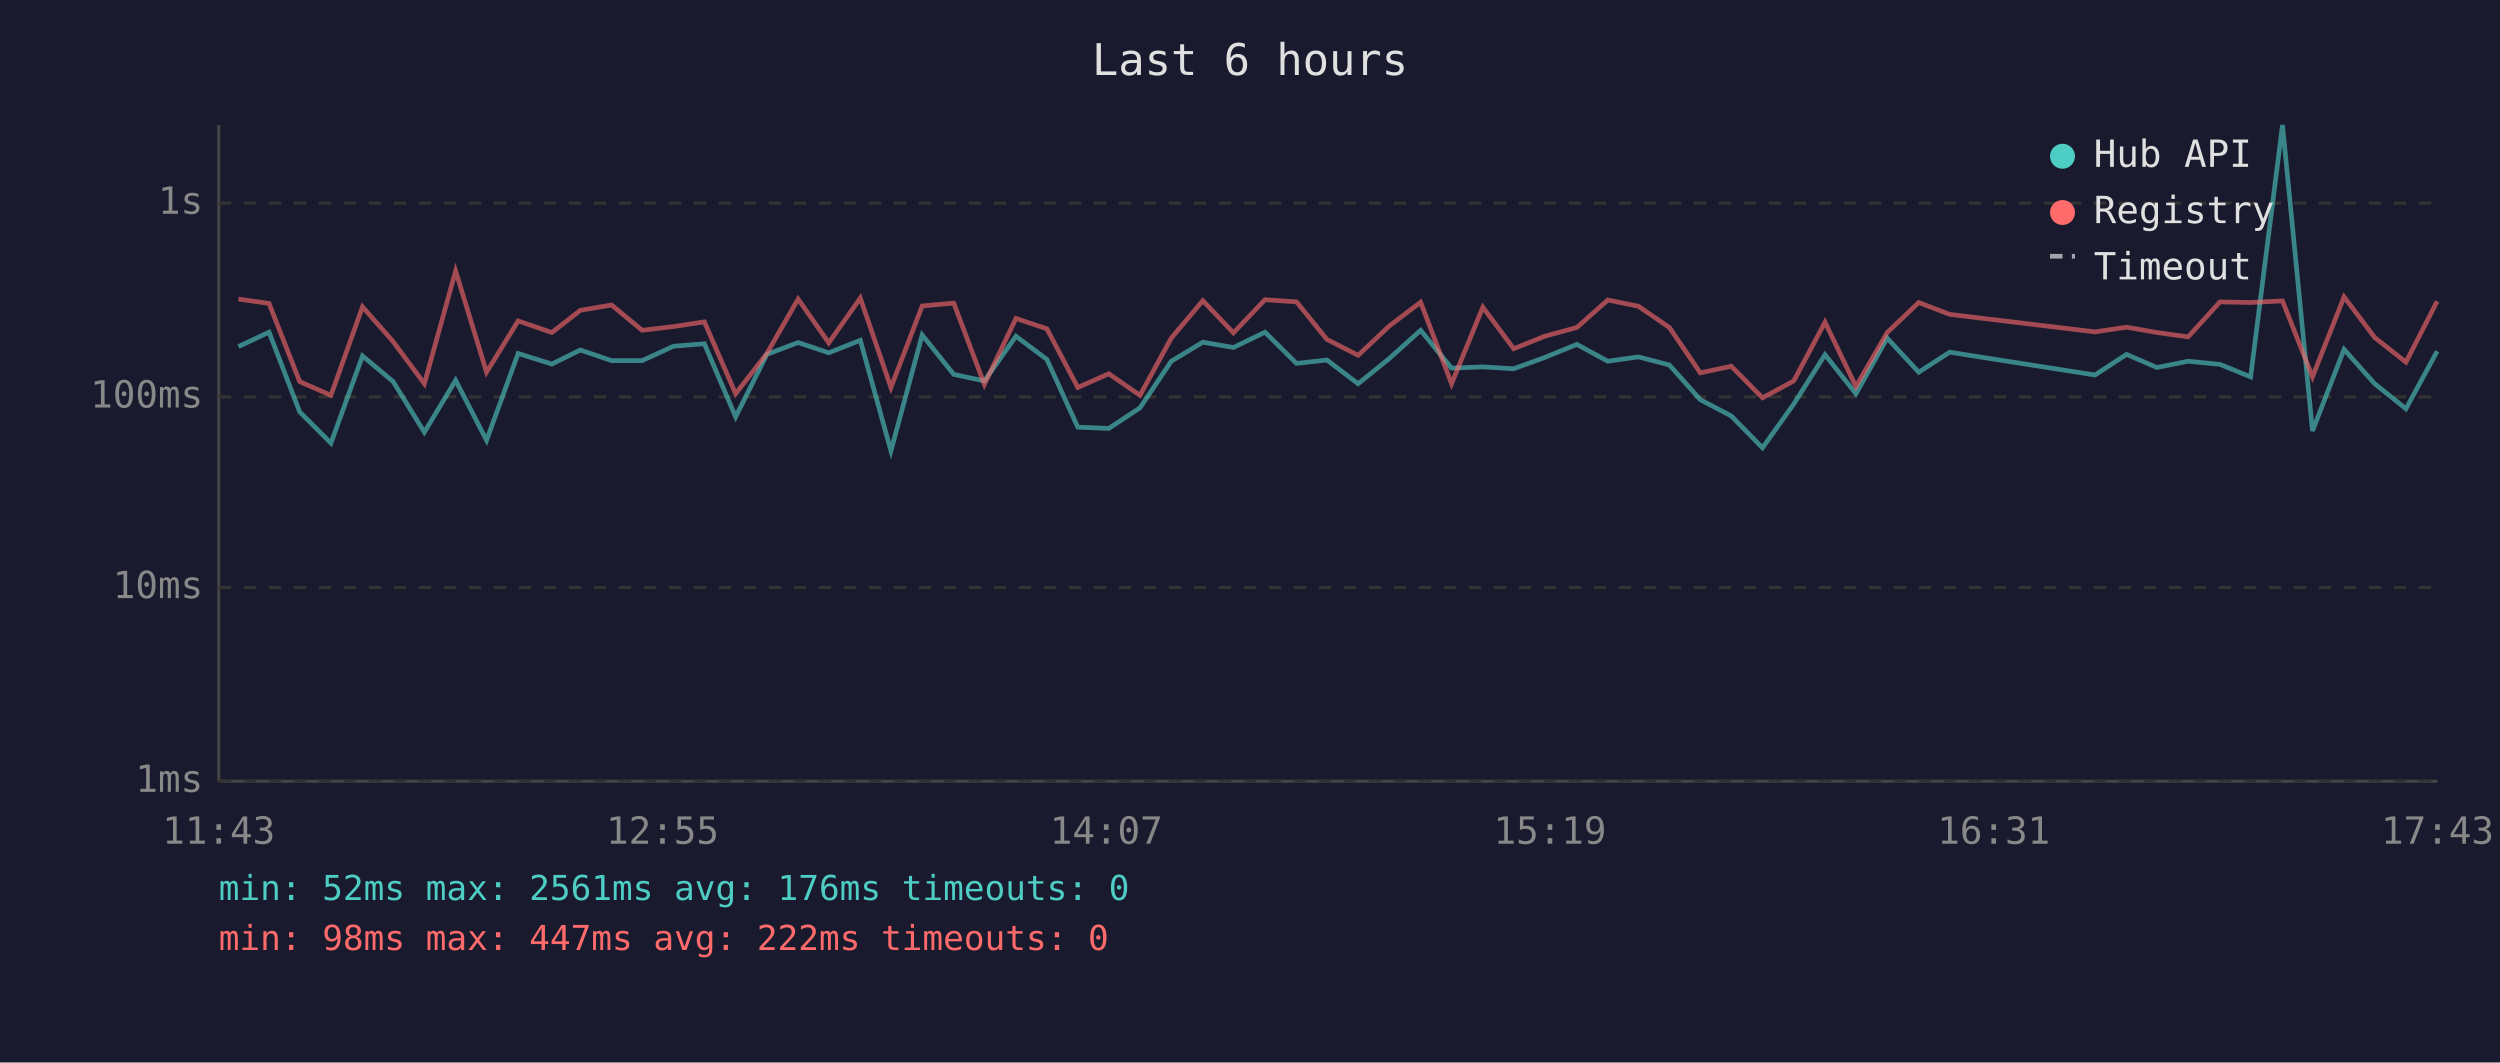
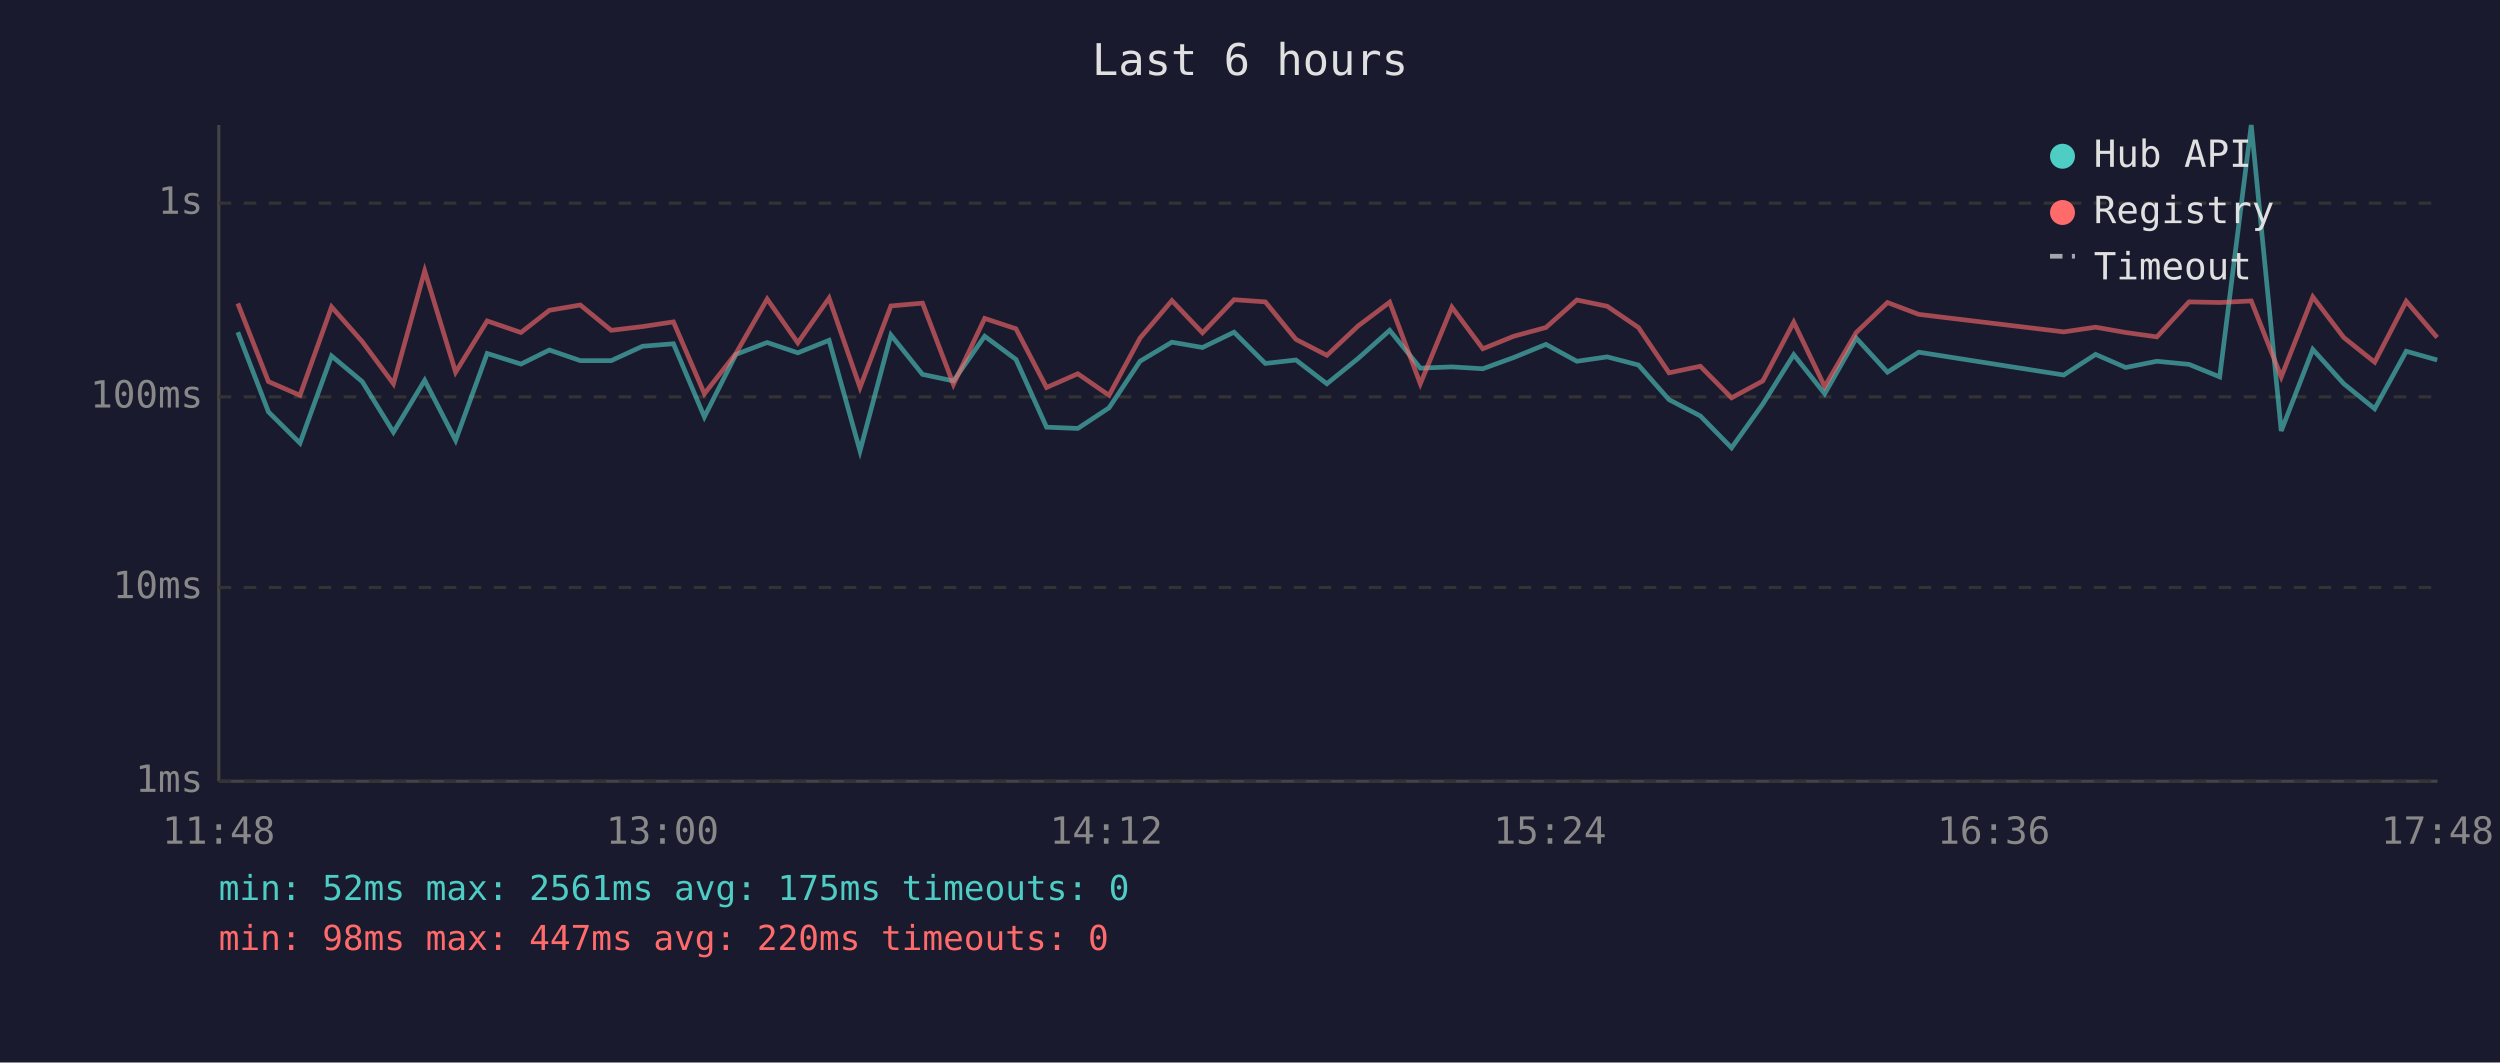
<svg xmlns="http://www.w3.org/2000/svg" viewBox="0 0 800 340" font-family="monospace" font-size="12">
  <rect width="800" height="340" fill="#1a1a2e" />
  <text x="400" y="24" fill="#e0e0e0" font-size="14" text-anchor="middle">Last 6 hours</text>
  <line x1="70" y1="40" x2="70" y2="250" stroke="#444" stroke-width="1" />
  <line x1="70" y1="250" x2="780" y2="250" stroke="#444" stroke-width="1" />
  <line x1="70" y1="250" x2="780" y2="250" stroke="#333" stroke-width="1" stroke-dasharray="4" />
  <text x="65" y="250" fill="#888" text-anchor="end" dominant-baseline="middle">1ms</text>
  <line x1="70" y1="188" x2="780" y2="188" stroke="#333" stroke-width="1" stroke-dasharray="4" />
  <text x="65" y="188" fill="#888" text-anchor="end" dominant-baseline="middle">10ms</text>
  <line x1="70" y1="127" x2="780" y2="127" stroke="#333" stroke-width="1" stroke-dasharray="4" />
  <text x="65" y="127" fill="#888" text-anchor="end" dominant-baseline="middle">100ms</text>
  <line x1="70" y1="65" x2="780" y2="65" stroke="#333" stroke-width="1" stroke-dasharray="4" />
  <text x="65" y="65" fill="#888" text-anchor="end" dominant-baseline="middle">1s</text>
-   <text x="70" y="270" fill="#888" text-anchor="middle">11:43</text>
-   <text x="212" y="270" fill="#888" text-anchor="middle">12:55</text>
-   <text x="354" y="270" fill="#888" text-anchor="middle">14:07</text>
-   <text x="496" y="270" fill="#888" text-anchor="middle">15:19</text>
-   <text x="638" y="270" fill="#888" text-anchor="middle">16:31</text>
-   <text x="780" y="270" fill="#888" text-anchor="middle">17:43</text>
-   <polyline points="76.3,110.9 86.1,106.3 95.9,131.8 105.9,141.8 116.0,113.9 125.8,122.1 135.8,138.3 145.8,121.7 155.7,140.9 165.8,113.1 176.6,116.5 185.7,112.0 195.7,115.4 205.5,115.4 215.5,110.8 225.4,110.0 235.4,133.4 245.4,113.4 255.4,109.6 265.2,112.9 275.3,108.9 285.1,144.3 295.1,107.2 305.2,119.8 315.0,121.9 325.1,107.6 335.0,115.0 344.9,136.7 354.8,137.1 364.8,130.5 374.8,115.6 384.9,109.5 394.7,111.2 404.8,106.3 414.9,116.3 424.6,115.2 434.6,122.8 444.6,114.7 454.6,105.7 464.5,117.8 474.5,117.4 484.4,118.0 494.3,114.4 504.6,110.2 514.5,115.6 524.3,114.2 534.2,116.8 544.1,127.9 554.0,133.1 564.0,143.3 574.0,129.3 584.0,113.5 593.9,126.0 603.9,108.2 614.0,119.1 623.9,112.7 670.4,120.0 680.5,113.4 690.2,117.6 700.2,115.6 710.4,116.6 720.2,120.6 730.4,40.0 740.0,137.9 750.1,111.8 759.9,122.8 769.9,130.8 779.9,112.4" fill="none" stroke="#4ecdc4" stroke-width="1.5" opacity="0.6" />
-   <polyline points="76.3,95.7 86.1,97.1 95.9,122.1 105.9,126.5 116.0,98.2 125.8,109.3 135.8,122.8 145.8,86.7 155.7,119.1 165.8,102.7 176.6,106.4 185.7,99.3 195.7,97.6 205.5,105.7 215.5,104.5 225.4,103.0 235.4,126.0 245.4,113.1 255.4,95.7 265.2,109.7 275.3,95.4 285.1,124.0 295.1,97.9 305.2,97.0 315.0,123.0 325.1,101.9 335.0,105.2 344.9,124.0 354.8,119.6 364.8,126.5 374.8,108.2 384.9,96.2 394.7,106.5 404.8,95.9 414.9,96.6 424.6,108.6 434.6,113.7 444.6,104.3 454.6,96.7 464.5,122.8 474.5,98.3 484.4,111.6 494.3,107.6 504.6,104.8 514.5,96.0 524.3,98.0 534.2,104.8 544.1,119.3 554.0,117.2 564.0,127.3 574.0,121.9 584.0,103.1 593.9,123.7 603.9,106.4 614.0,96.8 623.9,100.6 670.4,106.2 680.5,104.7 690.2,106.4 700.2,107.8 710.4,96.6 720.2,96.8 730.4,96.3 740.0,120.6 750.1,95.0 759.9,108.0 769.9,115.9 779.9,96.4" fill="none" stroke="#ff6b6b" stroke-width="1.5" opacity="0.6" />
+   <text x="70" y="270" fill="#888" text-anchor="middle">11:48</text>
+   <text x="212" y="270" fill="#888" text-anchor="middle">13:00</text>
+   <text x="354" y="270" fill="#888" text-anchor="middle">14:12</text>
+   <text x="496" y="270" fill="#888" text-anchor="middle">15:24</text>
+   <text x="638" y="270" fill="#888" text-anchor="middle">16:36</text>
+   <text x="780" y="270" fill="#888" text-anchor="middle">17:48</text>
+   <polyline points="76.1,106.3 85.9,131.8 96.0,141.8 106.1,113.9 115.9,122.1 125.9,138.3 135.9,121.7 145.8,140.9 155.9,113.1 166.7,116.5 175.8,112.0 185.7,115.4 195.6,115.4 205.6,110.8 215.5,110.0 225.4,133.4 235.5,113.4 245.5,109.6 255.3,112.9 265.3,108.9 275.2,144.3 285.1,107.2 295.2,119.8 305.1,121.9 315.1,107.6 325.1,115.0 334.9,136.7 344.9,137.1 354.9,130.5 364.8,115.6 375.0,109.5 384.8,111.2 394.9,106.3 404.9,116.3 414.7,115.2 424.6,122.8 434.6,114.7 444.7,105.7 454.5,117.8 464.6,117.4 474.5,118.0 484.4,114.4 494.7,110.2 504.6,115.6 514.3,114.2 524.3,116.8 534.1,127.9 544.1,133.1 554.1,143.3 564.1,129.3 574.0,113.5 583.9,126.0 594.0,108.2 604.0,119.1 614.0,112.7 660.4,120.0 670.6,113.4 680.2,117.6 690.2,115.6 700.5,116.6 710.3,120.6 720.4,40.0 730.0,137.9 740.1,111.8 750.0,122.8 759.9,130.8 770.0,112.4 779.9,115.2" fill="none" stroke="#4ecdc4" stroke-width="1.5" opacity="0.6" />
+   <polyline points="76.1,97.1 85.9,122.1 96.0,126.5 106.1,98.2 115.9,109.3 125.9,122.8 135.9,86.7 145.8,119.1 155.9,102.7 166.7,106.4 175.8,99.3 185.7,97.6 195.6,105.7 205.6,104.5 215.5,103.0 225.4,126.0 235.5,113.1 245.5,95.7 255.3,109.7 265.3,95.4 275.2,124.0 285.1,97.9 295.2,97.0 305.1,123.0 315.1,101.9 325.1,105.2 334.9,124.0 344.9,119.6 354.9,126.5 364.8,108.2 375.0,96.2 384.8,106.5 394.9,95.9 404.9,96.6 414.7,108.6 424.6,113.7 434.6,104.3 444.7,96.7 454.5,122.8 464.6,98.3 474.5,111.6 484.4,107.6 494.7,104.8 504.6,96.0 514.3,98.0 524.3,104.8 534.1,119.3 544.1,117.2 554.1,127.3 564.1,121.9 574.0,103.1 583.9,123.7 594.0,106.4 604.0,96.8 614.0,100.6 660.4,106.2 670.6,104.7 680.2,106.4 690.2,107.8 700.5,96.6 710.3,96.8 720.4,96.3 730.0,120.6 740.1,95.0 750.0,108.0 759.9,115.9 770.0,96.4 779.9,108.0" fill="none" stroke="#ff6b6b" stroke-width="1.5" opacity="0.6" />
  <circle cx="660" cy="50" r="4" fill="#4ecdc4" />
  <text x="670" y="50" fill="#e0e0e0" dominant-baseline="middle">Hub API</text>
  <circle cx="660" cy="68" r="4" fill="#ff6b6b" />
  <text x="670" y="68" fill="#e0e0e0" dominant-baseline="middle">Registry</text>
  <line x1="656" y1="82" x2="664" y2="82" stroke="#e0e0e0" stroke-width="1.5" stroke-dasharray="4,3" opacity="0.7" />
  <text x="670" y="86" fill="#e0e0e0" dominant-baseline="middle">Timeout</text>
-   <text x="70" y="288" fill="#4ecdc4" font-size="11">min: 52ms  max: 2561ms  avg: 176ms  timeouts: 0</text>
-   <text x="70" y="304" fill="#ff6b6b" font-size="11">min: 98ms  max: 447ms  avg: 222ms  timeouts: 0</text>
+   <text x="70" y="288" fill="#4ecdc4" font-size="11">min: 52ms  max: 2561ms  avg: 175ms  timeouts: 0</text>
+   <text x="70" y="304" fill="#ff6b6b" font-size="11">min: 98ms  max: 447ms  avg: 220ms  timeouts: 0</text>
</svg>
